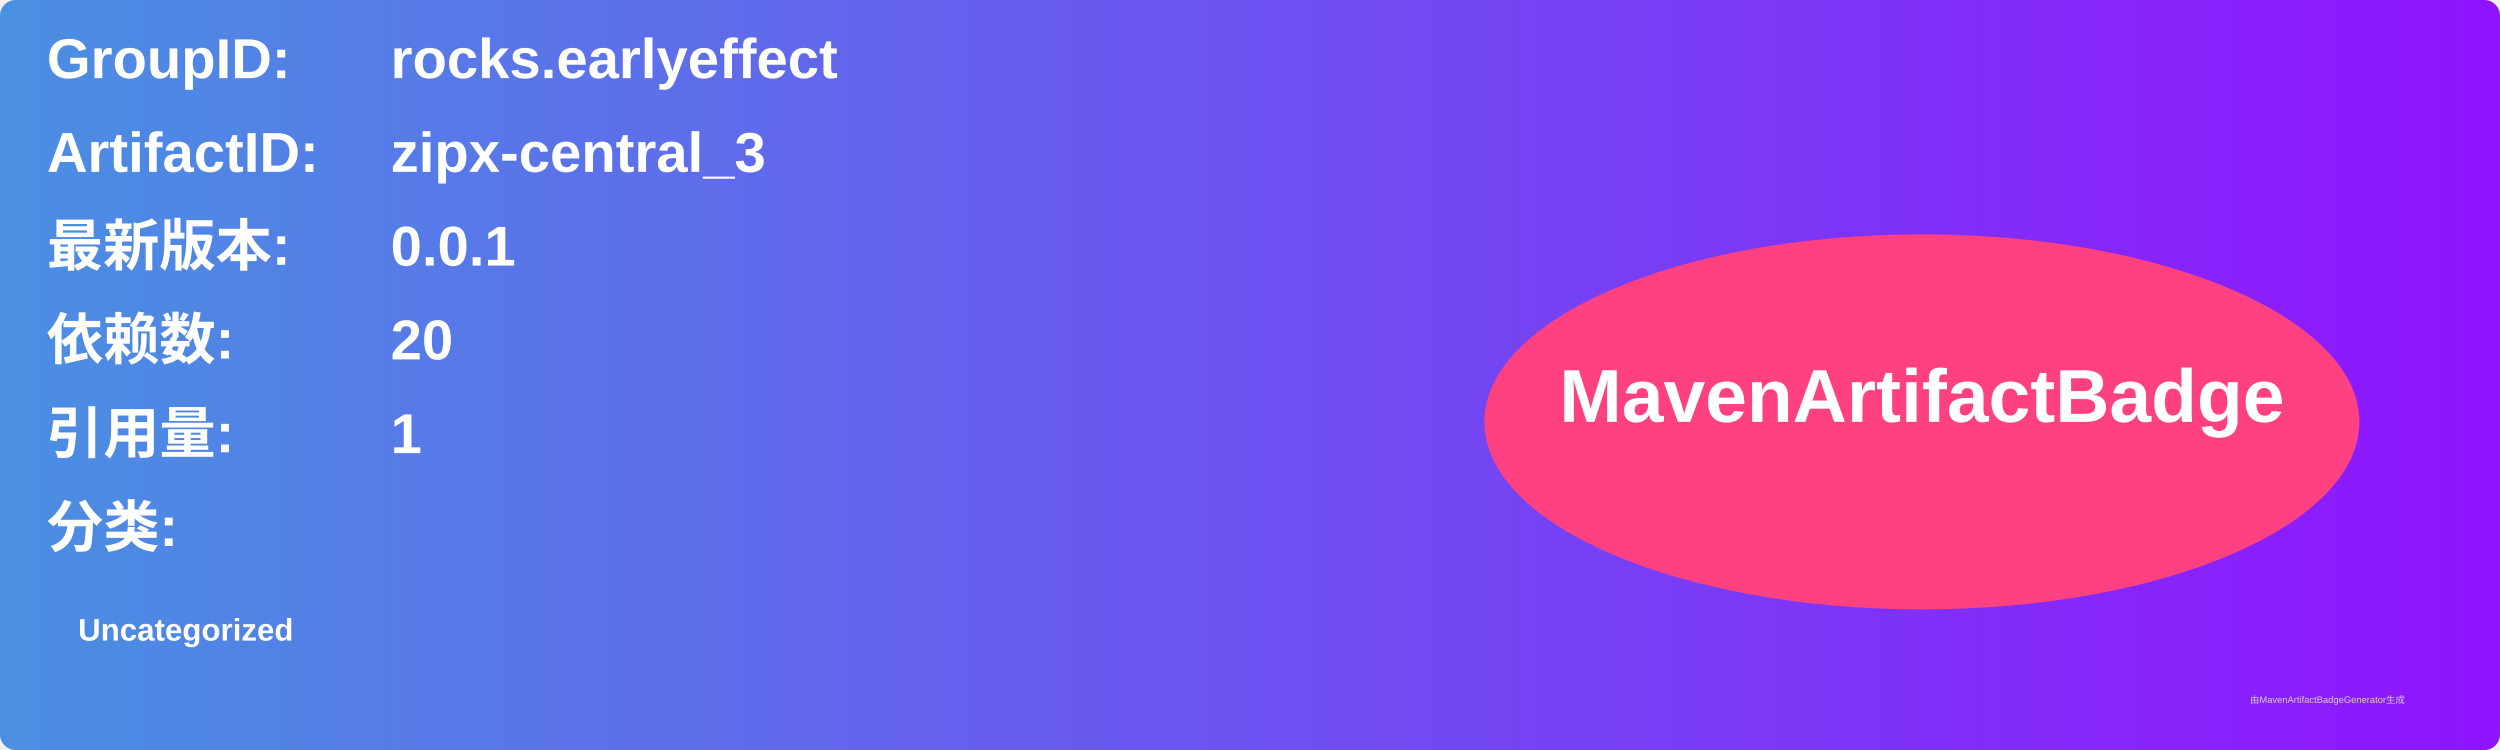
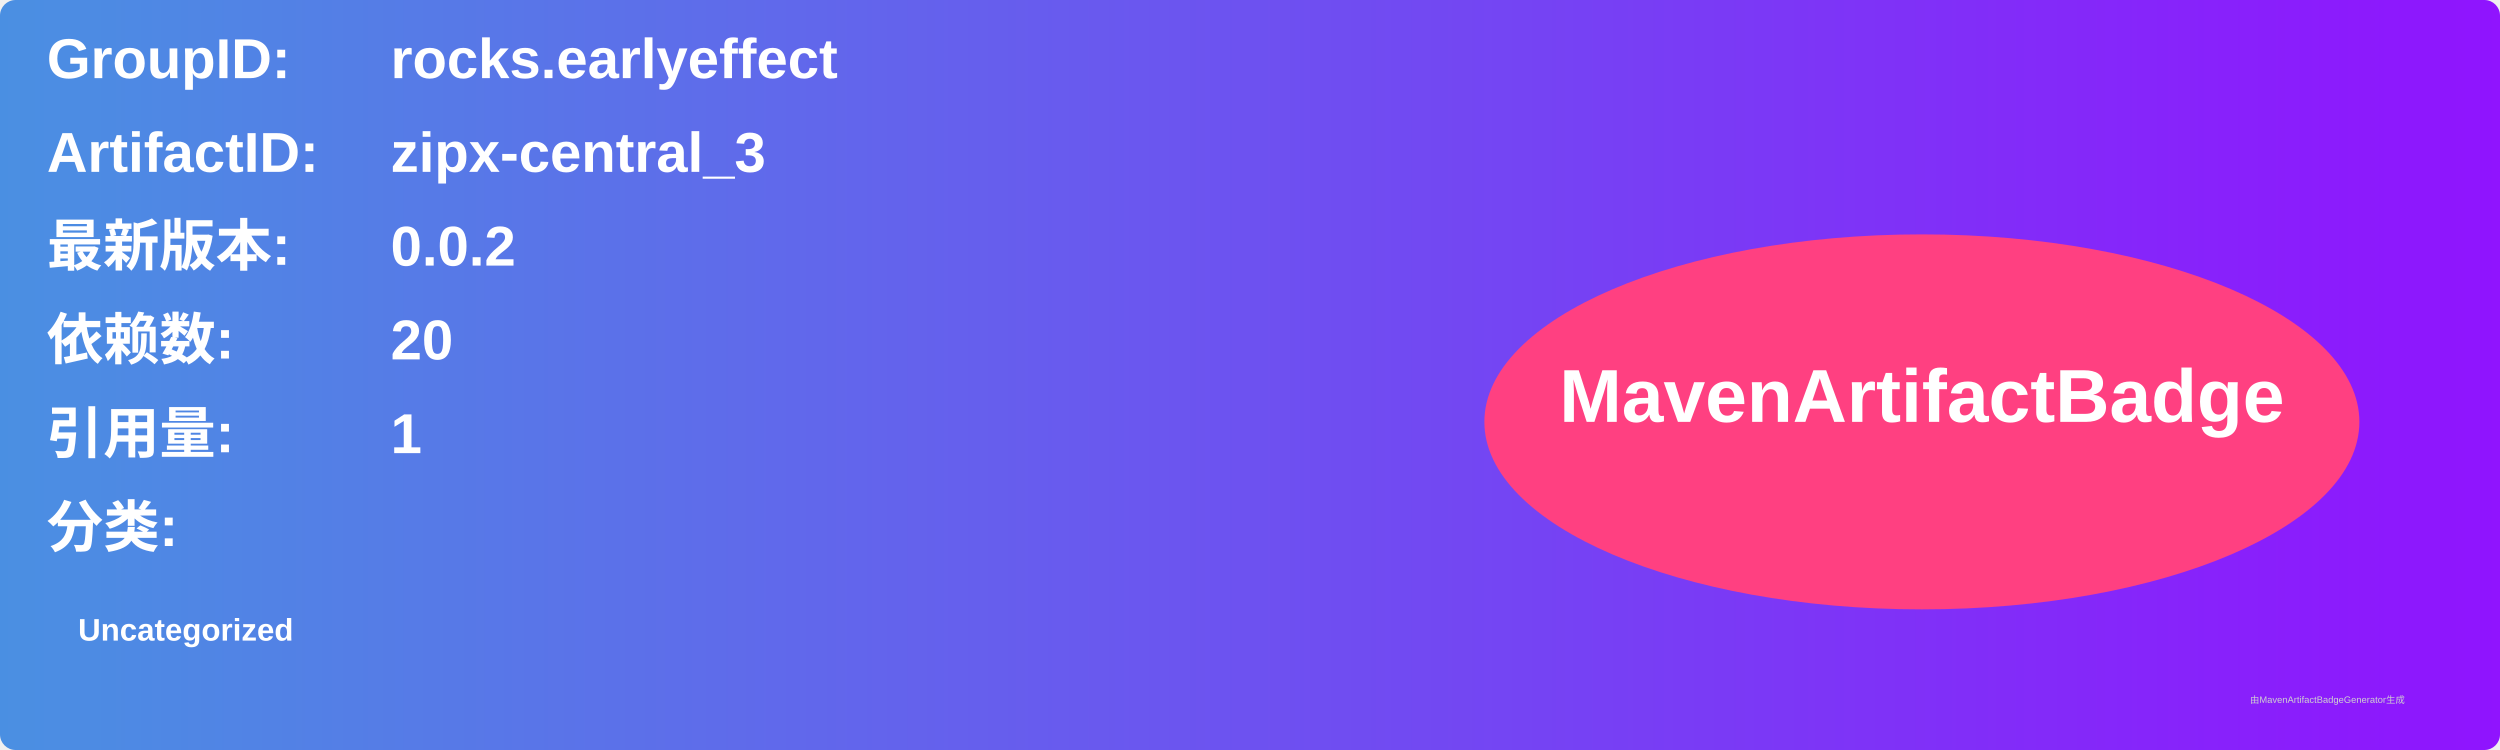
<svg xmlns="http://www.w3.org/2000/svg" width="800" height="240" viewBox="0 0 800 240">
  <linearGradient id="grad" x1="0%" y1="0%" x2="100%" y2="0%">
    <stop offset="0%" stop-color="#4a90e2" />
    <stop offset="100%" stop-color="#9013fe" />
  </linearGradient>
  <rect width="100%" height="100%" rx="5" ry="5" fill="url(#grad)" />
  <g transform="translate(15, 15)">
    <text x="0" y="10" font-family="Arial" font-size="18" fill="white" font-weight="bold" width="260">GroupID:</text>
    <text x="110" y="10" font-family="Arial" font-size="18" fill="white" font-weight="bold" width="460">rocks.earlyeffect</text>
    <text x="0" y="40" font-family="Arial" font-size="18" fill="white" font-weight="bold" width="260">ArtifactID:</text>
    <text x="110" y="40" font-family="Arial" font-size="18" fill="white" font-weight="bold" width="460">zipx-central_3</text>
    <text x="0" y="70" font-family="Arial" font-size="18" fill="white" font-weight="bold">最新版本:</text>
    <text x="110" y="70" font-family="Arial" font-size="18" fill="white" font-weight="bold">
-       <tspan font-weight="bold">0.0.1</tspan>
+       <tspan font-weight="bold">0.0.2</tspan>
    </text>
    <text x="0" y="100" font-family="Arial" font-size="18" fill="white" font-weight="bold">依赖数: </text>
    <text x="110" y="100" font-family="Arial" font-size="18" fill="white">
      <tspan font-weight="bold">20</tspan>
    </text>
    <text x="0" y="130" font-family="Arial" font-size="18" fill="white" font-weight="bold">引用量: </text>
    <text x="110" y="130" font-family="Arial" font-size="18" fill="white">
      <tspan font-weight="bold">1</tspan>
    </text>
    <text x="0" y="160" font-family="Arial" font-size="18" fill="white" font-weight="bold">分类:</text>
    <text x="10" y="190" font-family="Arial" font-size="10" fill="white">
      <tspan font-weight="bold">Uncategorized</tspan>
    </text>
    <ellipse cx="600" cy="120" rx="140" ry="60" fill="#ff4081" />
    <text x="600" y="120" text-anchor="middle" font-family="Arial" font-size="24" fill="white" font-weight="bold">MavenArtifactBadge</text>
  </g>
  <text x="720" y="225" font-family="Arial" font-size="3" fill="#d0d0d0">由MavenArtifactBadgeGenerator生成</text>
</svg>
